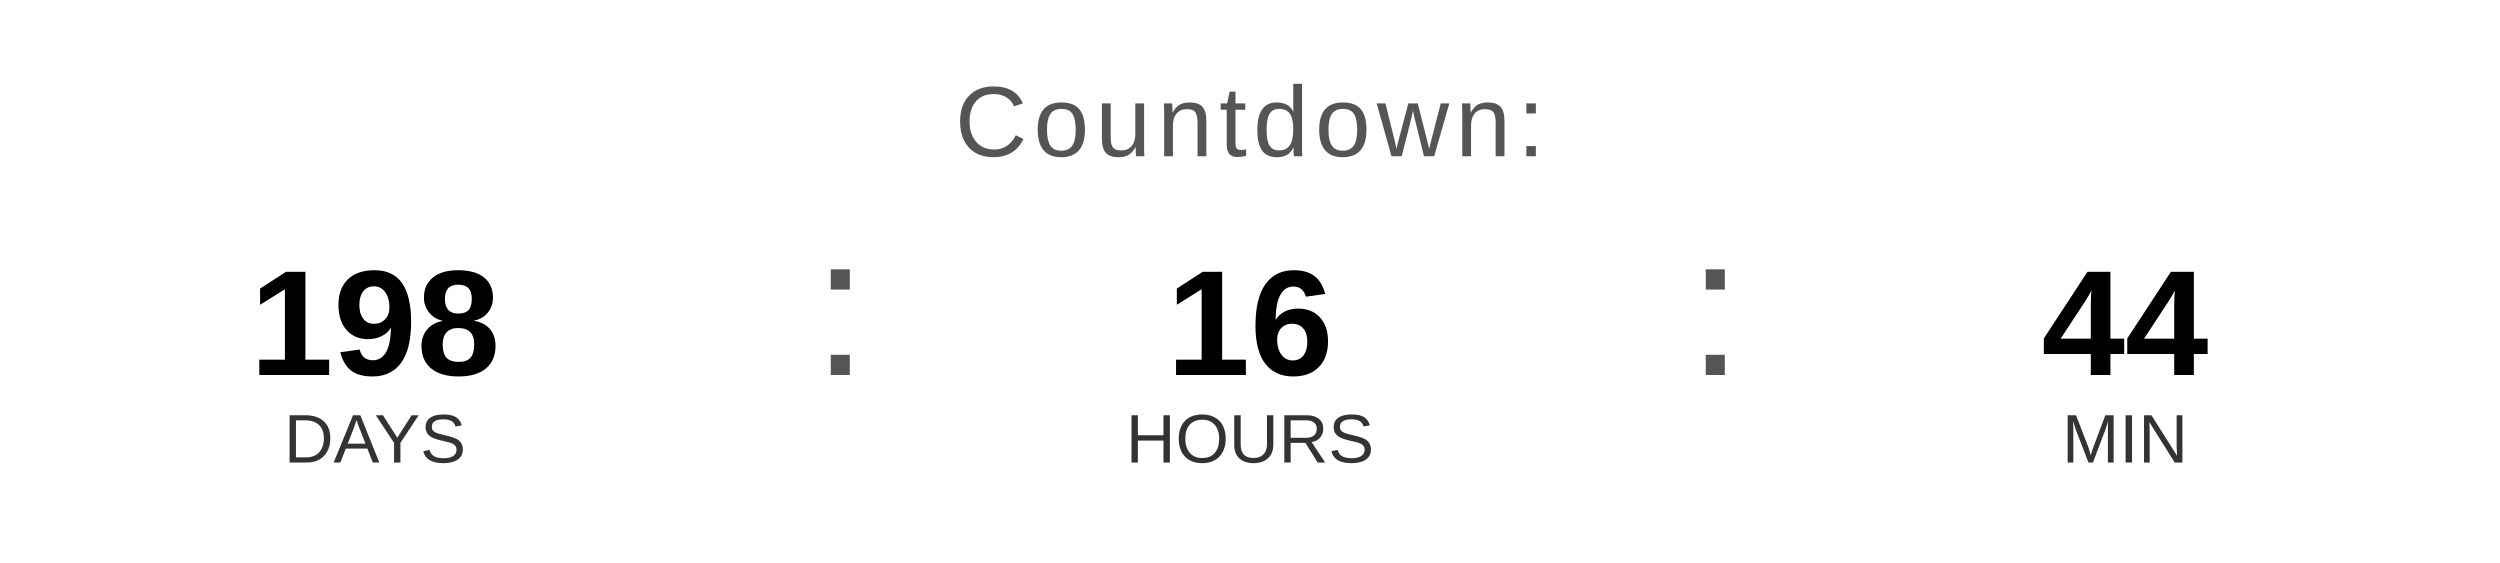
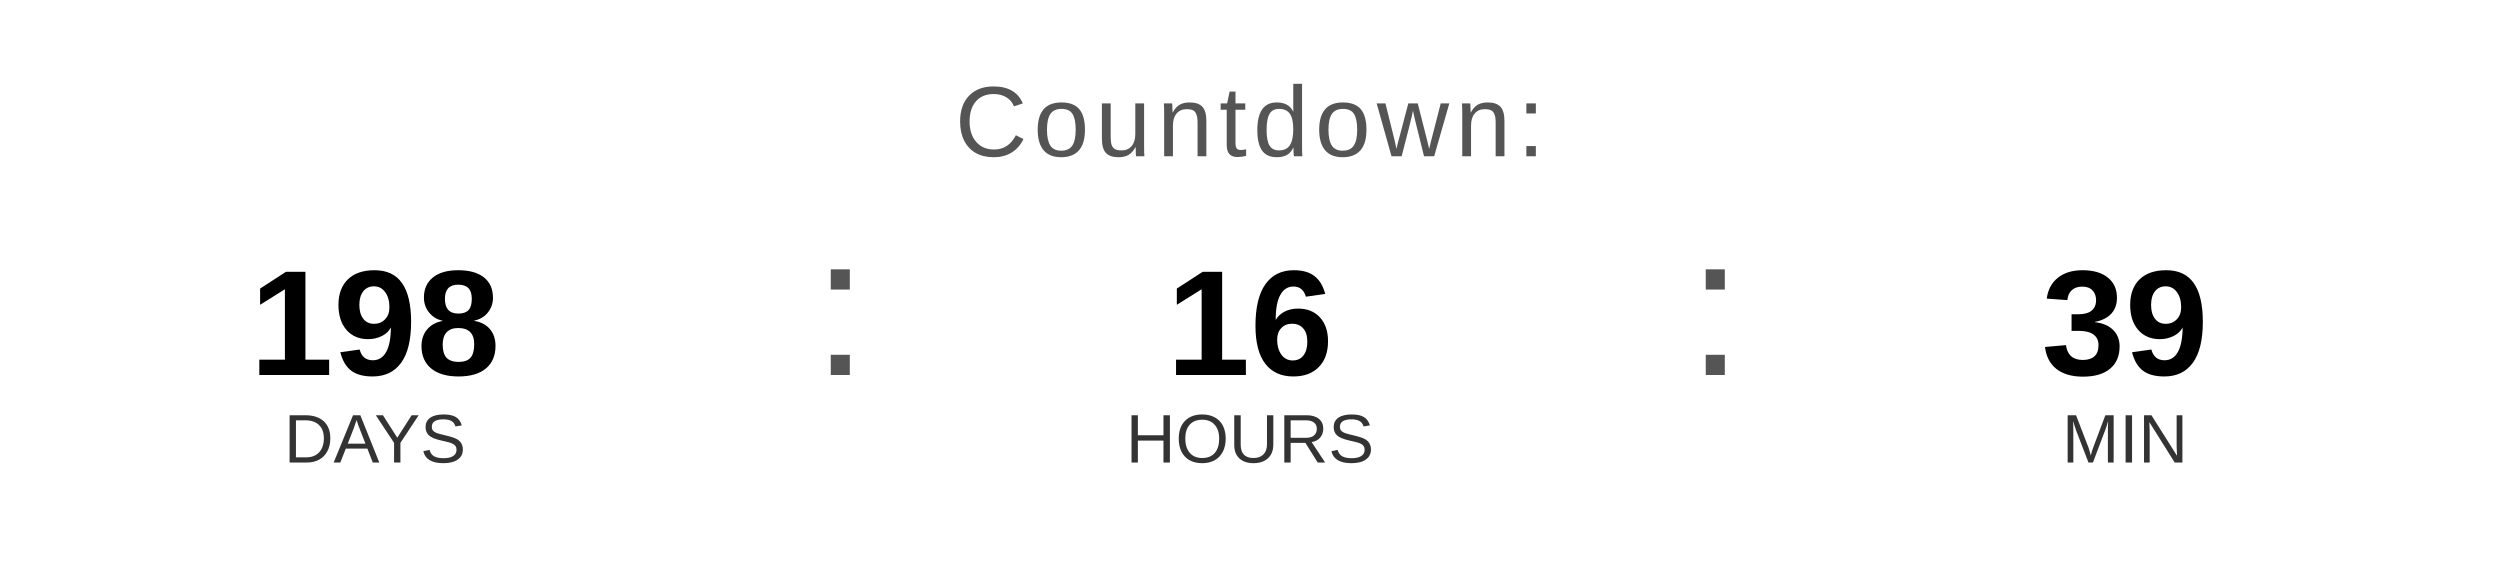
<svg xmlns="http://www.w3.org/2000/svg" width="400" height="90" viewBox="0 0 400 90">
  <text x="200" y="25" font-family="Arial, Helvetica, sans-serif" font-size="16" fill="#555555" text-anchor="middle" letter-spacing="1">
    Countdown:
  </text>
  <text x="60" y="60" font-family="Arial, Helvetica, sans-serif" font-size="24" font-weight="bold" fill="#000000" text-anchor="middle">198</text>
  <text x="60" y="74" font-family="Arial, Helvetica, sans-serif" font-size="11" fill="#333333" text-anchor="middle">DAYS</text>
  <text x="130" y="60" font-family="Arial, sans-serif" font-size="32" fill="#555555">:</text>
  <text x="200" y="60" font-family="Arial, Helvetica, sans-serif" font-size="24" font-weight="bold" fill="#000000" text-anchor="middle">16</text>
  <text x="200" y="74" font-family="Arial, Helvetica, sans-serif" font-size="11" fill="#333333" text-anchor="middle">HOURS</text>
  <text x="270" y="60" font-family="Arial, sans-serif" font-size="32" fill="#555555">:</text>
-   <text x="340" y="60" font-family="Arial, Helvetica, sans-serif" font-size="24" font-weight="bold" fill="#000000" text-anchor="middle">44</text>
+   <text x="340" y="60" font-family="Arial, Helvetica, sans-serif" font-size="24" font-weight="bold" fill="#000000" text-anchor="middle">39</text>
  <text x="340" y="74" font-family="Arial, Helvetica, sans-serif" font-size="11" fill="#333333" text-anchor="middle">MIN</text>
</svg>
